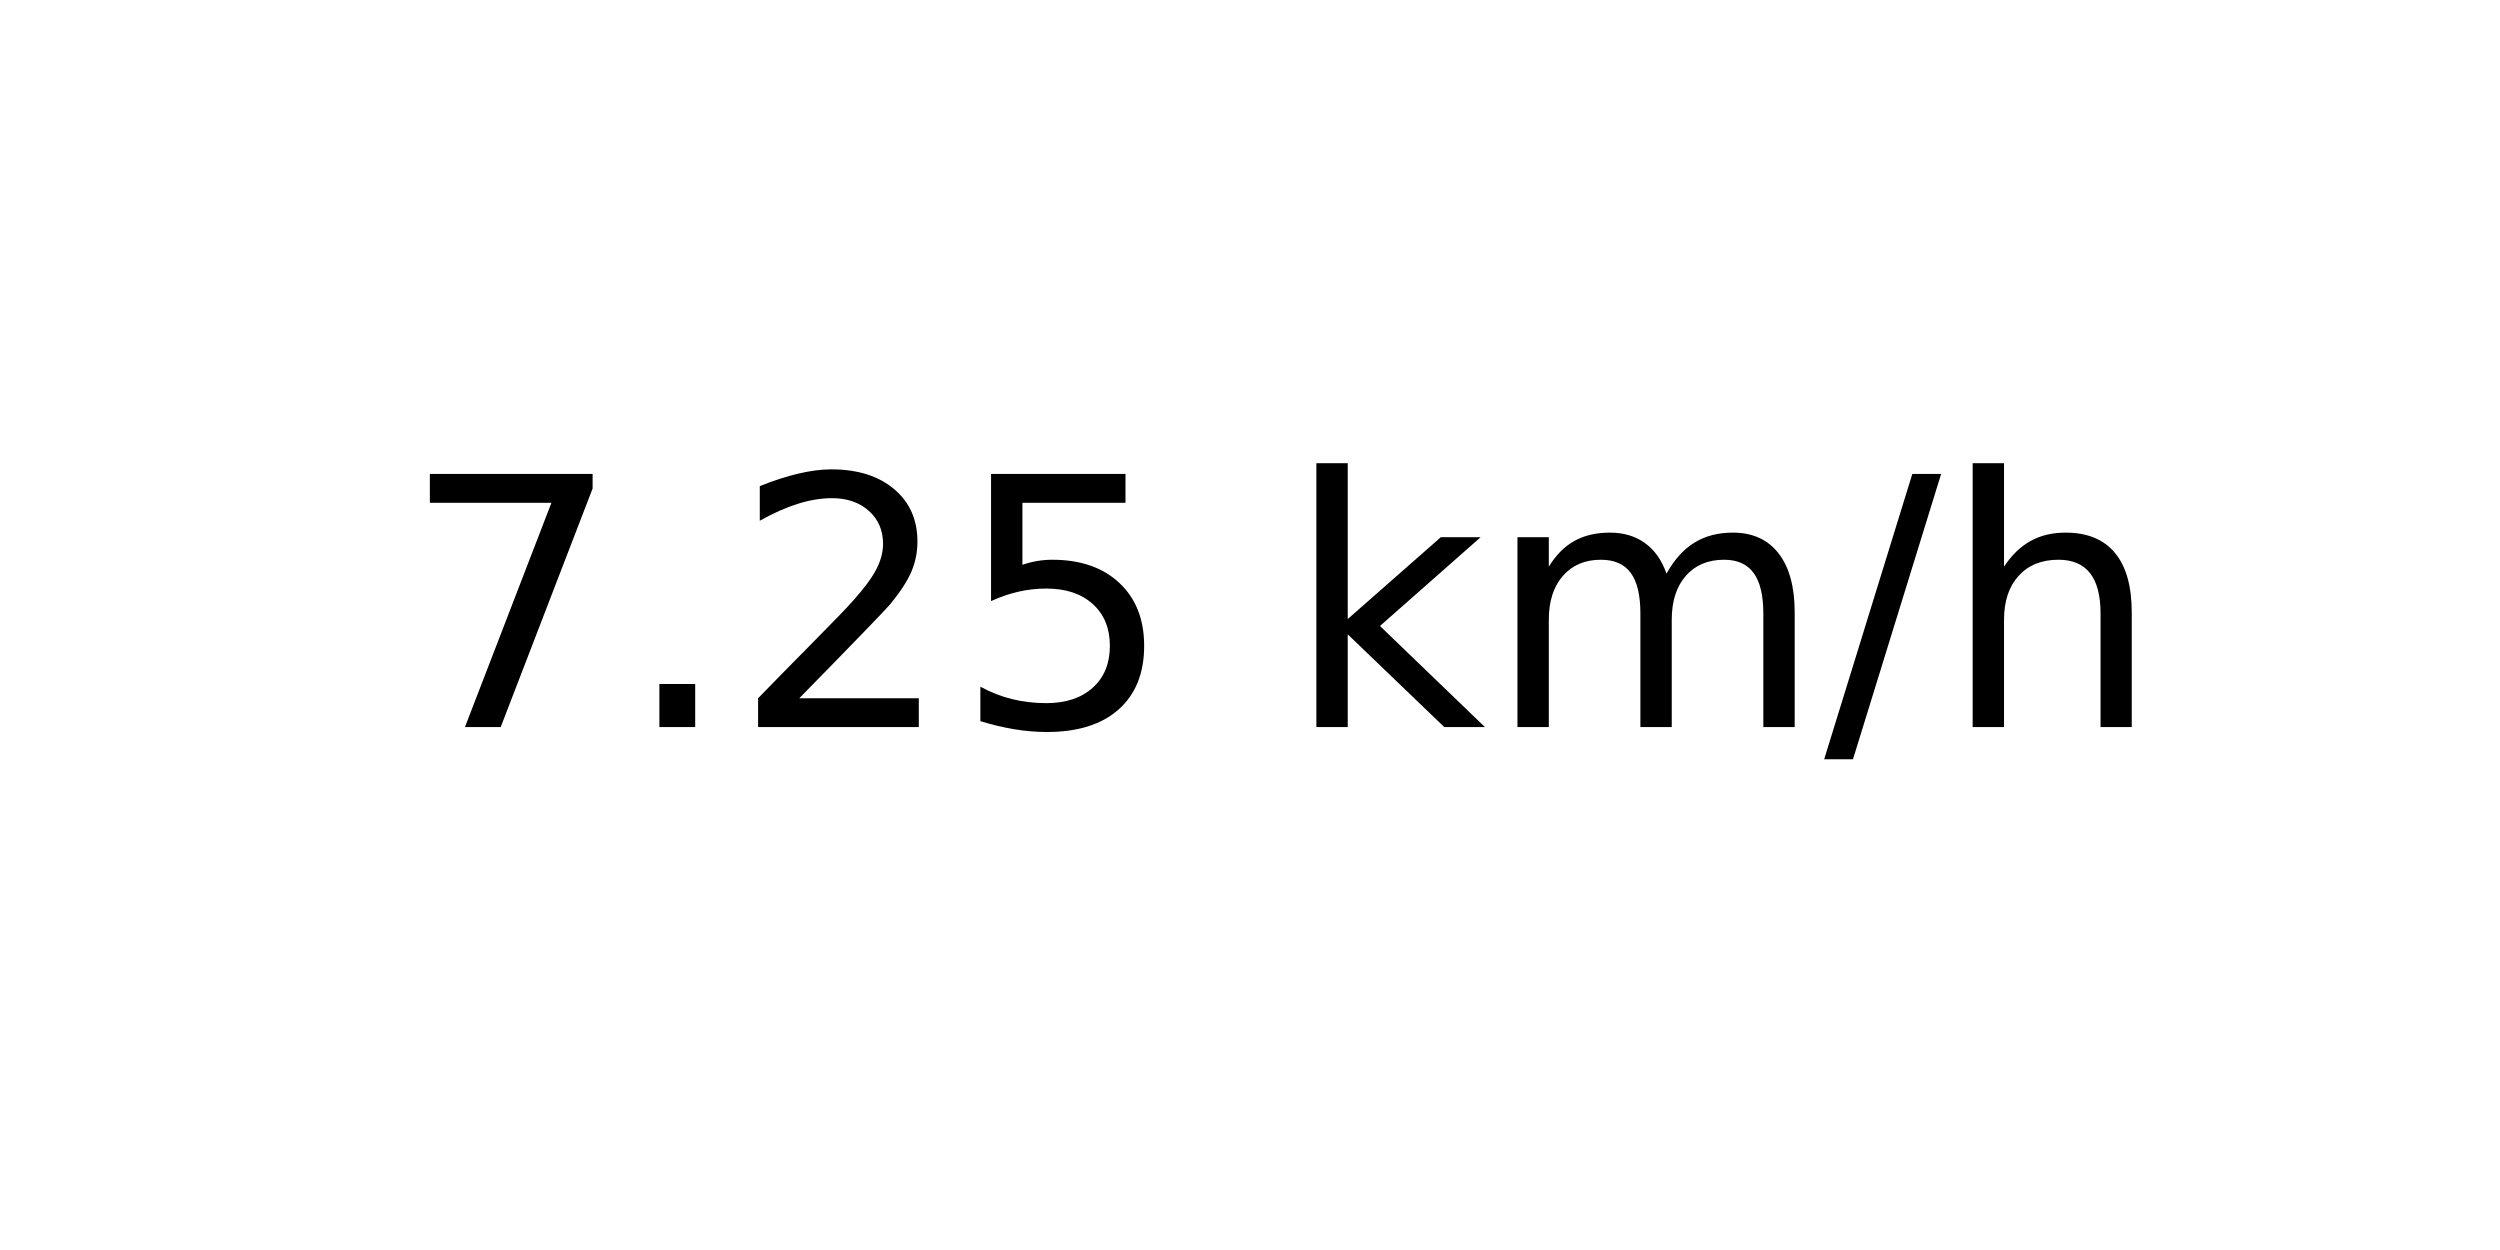
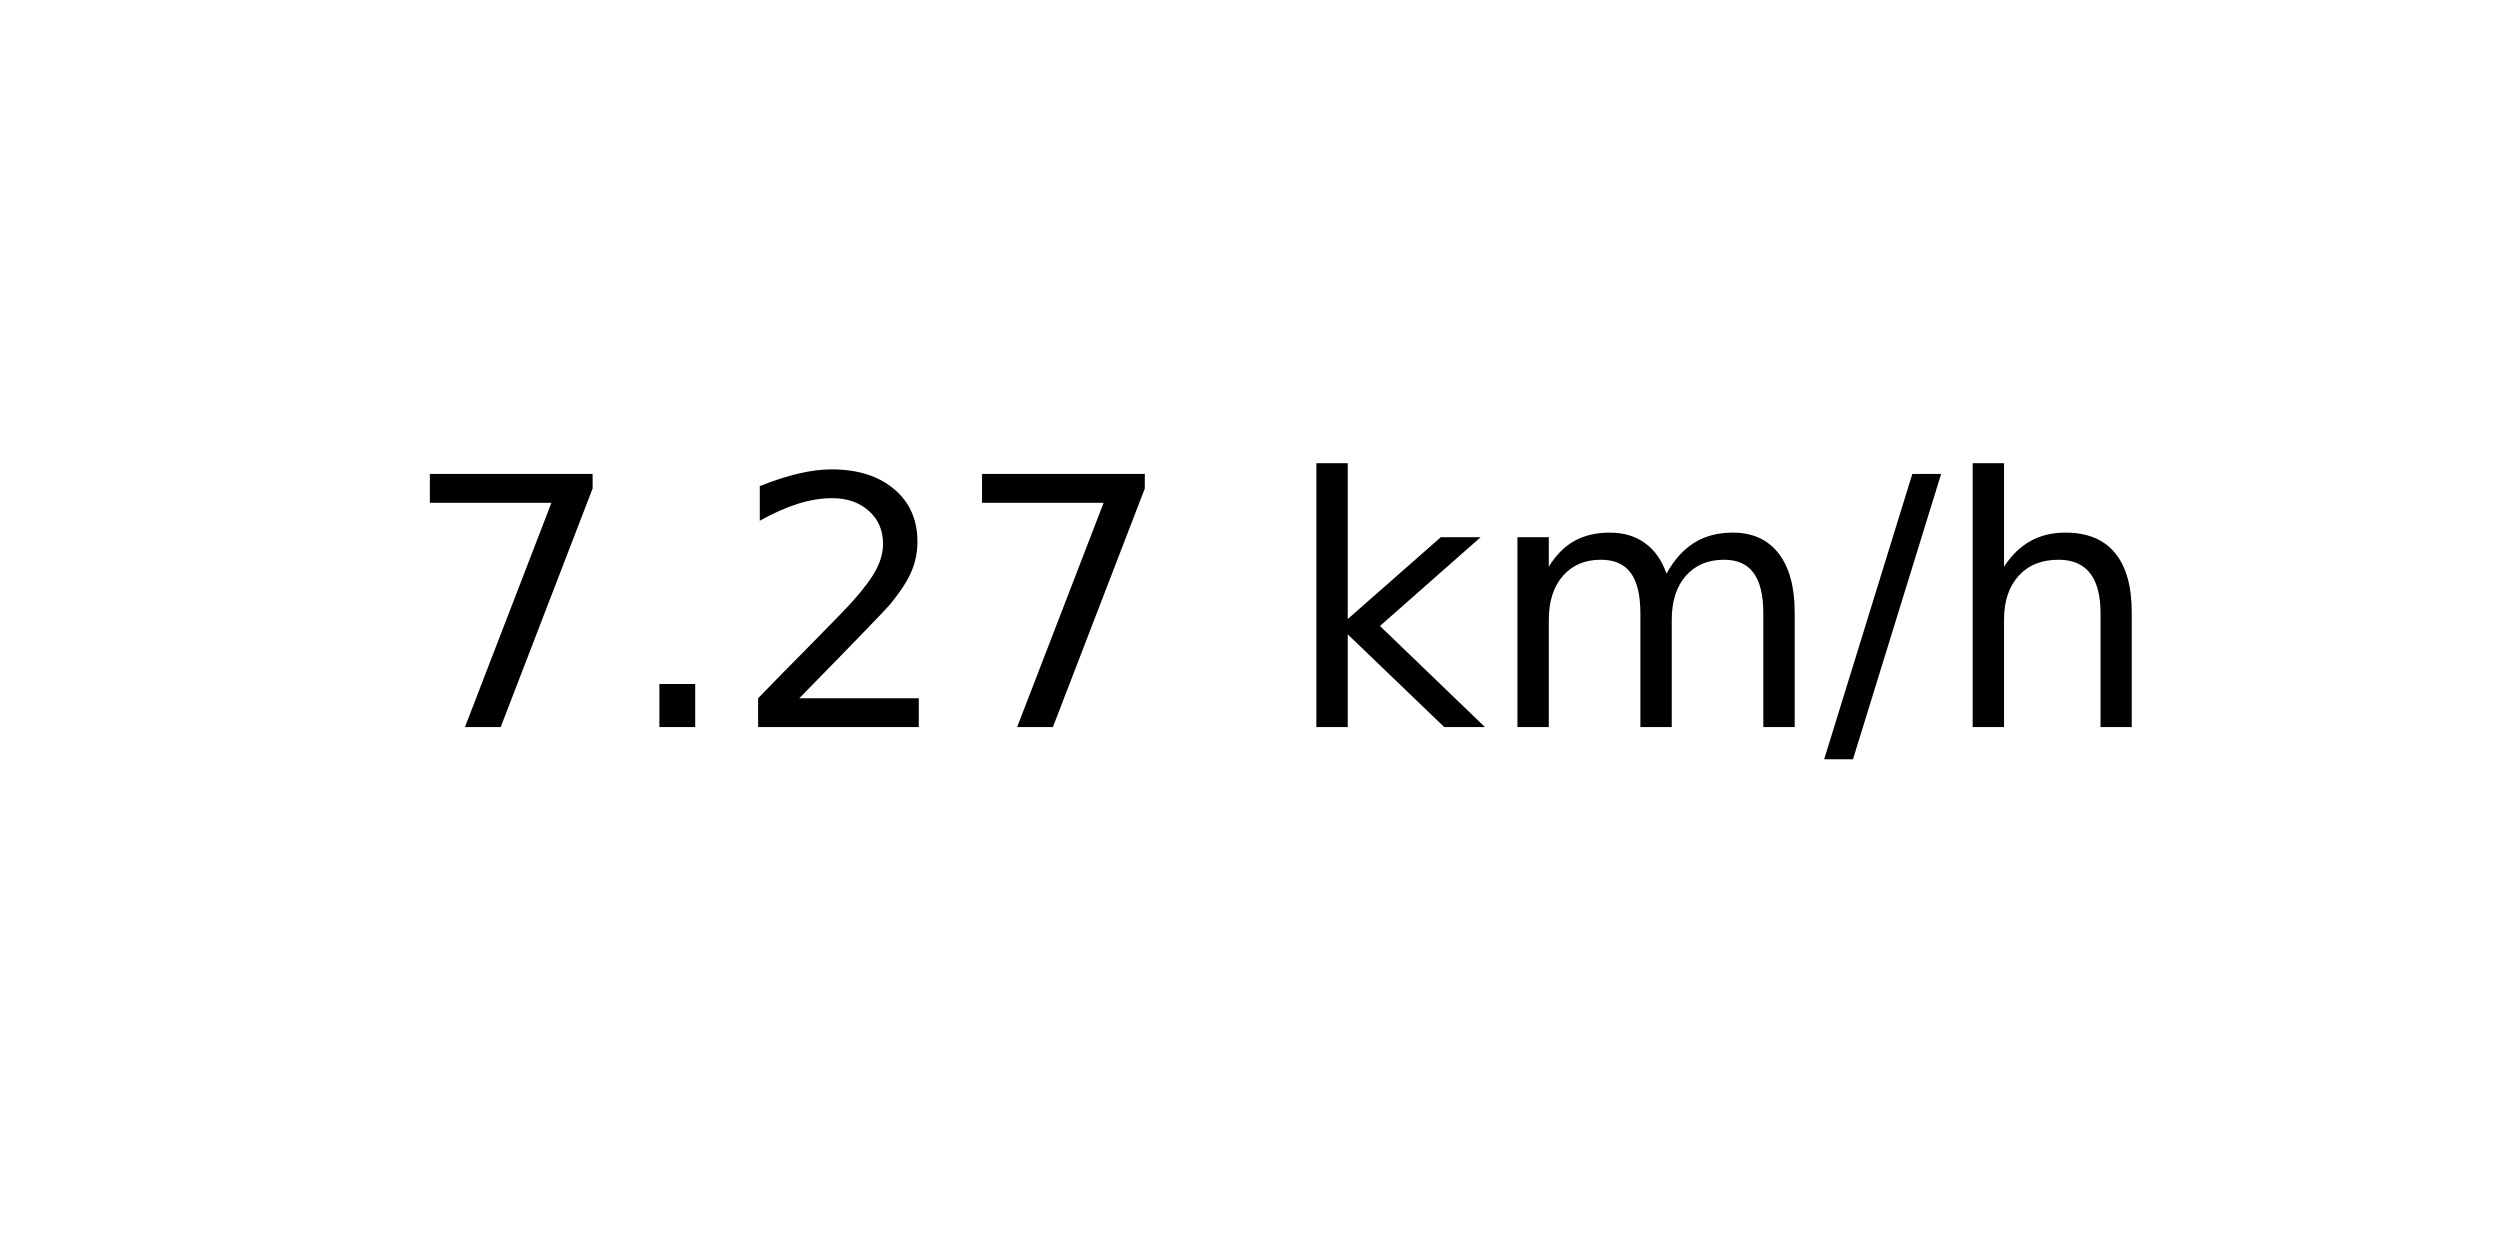
<svg xmlns="http://www.w3.org/2000/svg" xmlns:xlink="http://www.w3.org/1999/xlink" width="72pt" height="36pt" viewBox="0 0 72 36" version="1.1">
  <defs>
    <style type="text/css">*{stroke-linejoin: round; stroke-linecap: butt}</style>
  </defs>
  <g id="figure_1">
    <g id="axes_1">
      <g id="text_1">
        <g transform="translate(11.55937 20.93937) scale(0.1 -0.1)">
          <defs>
            <path id="DejaVuSans-37" d="M 525 4666  L 3525 4666  L 3525 4397  L 1831 0  L 1172 0  L 2766 4134  L 525 4134  L 525 4666  z " transform="scale(0.015625)" />
            <path id="DejaVuSans-2e" d="M 684 794  L 1344 794  L 1344 0  L 684 0  L 684 794  z " transform="scale(0.015625)" />
            <path id="DejaVuSans-32" d="M 1228 531  L 3431 531  L 3431 0  L 469 0  L 469 531  Q 828 903 1448 1529  Q 2069 2156 2228 2338  Q 2531 2678 2651 2914  Q 2772 3150 2772 3378  Q 2772 3750 2511 3984  Q 2250 4219 1831 4219  Q 1534 4219 1204 4116  Q 875 4013 500 3803  L 500 4441  Q 881 4594 1212 4672  Q 1544 4750 1819 4750  Q 2544 4750 2975 4387  Q 3406 4025 3406 3419  Q 3406 3131 3298 2873  Q 3191 2616 2906 2266  Q 2828 2175 2409 1742  Q 1991 1309 1228 531  z " transform="scale(0.015625)" />
-             <path id="DejaVuSans-35" d="M 691 4666  L 3169 4666  L 3169 4134  L 1269 4134  L 1269 2991  Q 1406 3038 1543 3061  Q 1681 3084 1819 3084  Q 2600 3084 3056 2656  Q 3513 2228 3513 1497  Q 3513 744 3044 326  Q 2575 -91 1722 -91  Q 1428 -91 1123 -41  Q 819 9 494 109  L 494 744  Q 775 591 1075 516  Q 1375 441 1709 441  Q 2250 441 2565 725  Q 2881 1009 2881 1497  Q 2881 1984 2565 2268  Q 2250 2553 1709 2553  Q 1456 2553 1204 2497  Q 953 2441 691 2322  L 691 4666  z " transform="scale(0.015625)" />
            <path id="DejaVuSans-20" transform="scale(0.015625)" />
            <path id="DejaVuSans-6b" d="M 581 4863  L 1159 4863  L 1159 1991  L 2875 3500  L 3609 3500  L 1753 1863  L 3688 0  L 2938 0  L 1159 1709  L 1159 0  L 581 0  L 581 4863  z " transform="scale(0.015625)" />
            <path id="DejaVuSans-6d" d="M 3328 2828  Q 3544 3216 3844 3400  Q 4144 3584 4550 3584  Q 5097 3584 5394 3201  Q 5691 2819 5691 2113  L 5691 0  L 5113 0  L 5113 2094  Q 5113 2597 4934 2840  Q 4756 3084 4391 3084  Q 3944 3084 3684 2787  Q 3425 2491 3425 1978  L 3425 0  L 2847 0  L 2847 2094  Q 2847 2600 2669 2842  Q 2491 3084 2119 3084  Q 1678 3084 1418 2786  Q 1159 2488 1159 1978  L 1159 0  L 581 0  L 581 3500  L 1159 3500  L 1159 2956  Q 1356 3278 1631 3431  Q 1906 3584 2284 3584  Q 2666 3584 2933 3390  Q 3200 3197 3328 2828  z " transform="scale(0.015625)" />
            <path id="DejaVuSans-2f" d="M 1625 4666  L 2156 4666  L 531 -594  L 0 -594  L 1625 4666  z " transform="scale(0.015625)" />
            <path id="DejaVuSans-68" d="M 3513 2113  L 3513 0  L 2938 0  L 2938 2094  Q 2938 2591 2744 2837  Q 2550 3084 2163 3084  Q 1697 3084 1428 2787  Q 1159 2491 1159 1978  L 1159 0  L 581 0  L 581 4863  L 1159 4863  L 1159 2956  Q 1366 3272 1645 3428  Q 1925 3584 2291 3584  Q 2894 3584 3203 3211  Q 3513 2838 3513 2113  z " transform="scale(0.015625)" />
          </defs>
          <use xlink:href="#DejaVuSans-37" />
          <use xlink:href="#DejaVuSans-2e" x="63.623" />
          <use xlink:href="#DejaVuSans-32" x="95.41" />
-           <use xlink:href="#DejaVuSans-35" x="159.033" />
+           <use xlink:href="#DejaVuSans-37" x="159.033" />
          <use xlink:href="#DejaVuSans-20" x="222.656" />
          <use xlink:href="#DejaVuSans-6b" x="254.443" />
          <use xlink:href="#DejaVuSans-6d" x="312.354" />
          <use xlink:href="#DejaVuSans-2f" x="409.766" />
          <use xlink:href="#DejaVuSans-68" x="443.457" />
        </g>
      </g>
    </g>
  </g>
</svg>
